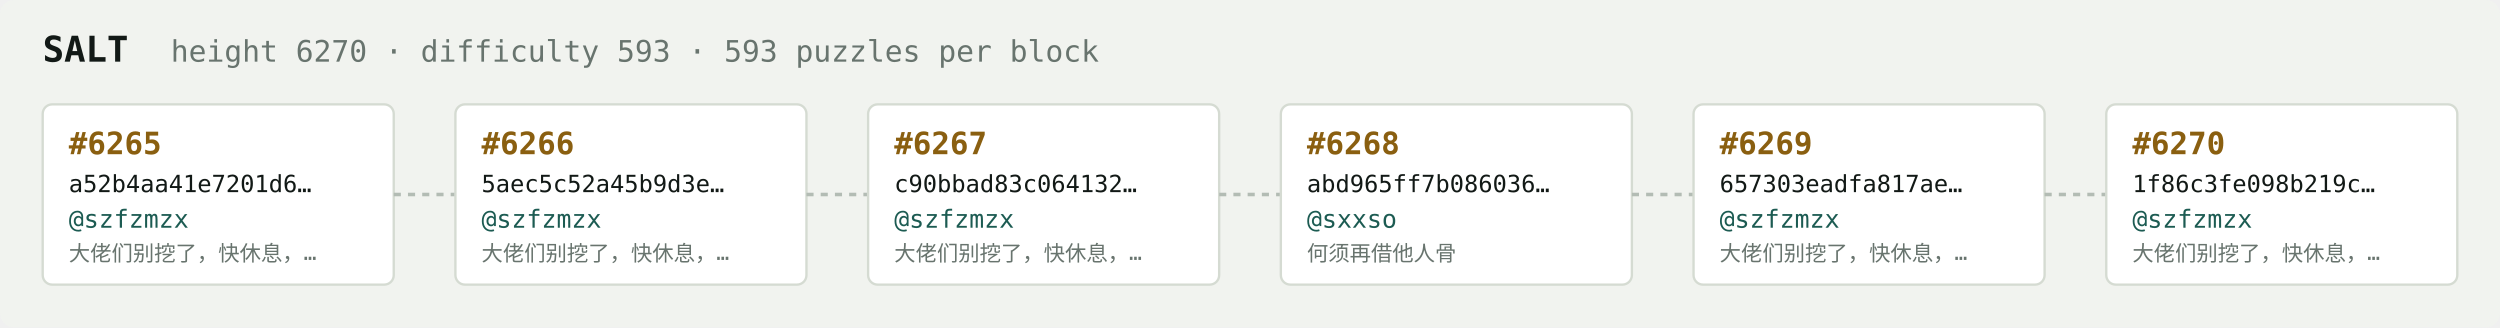
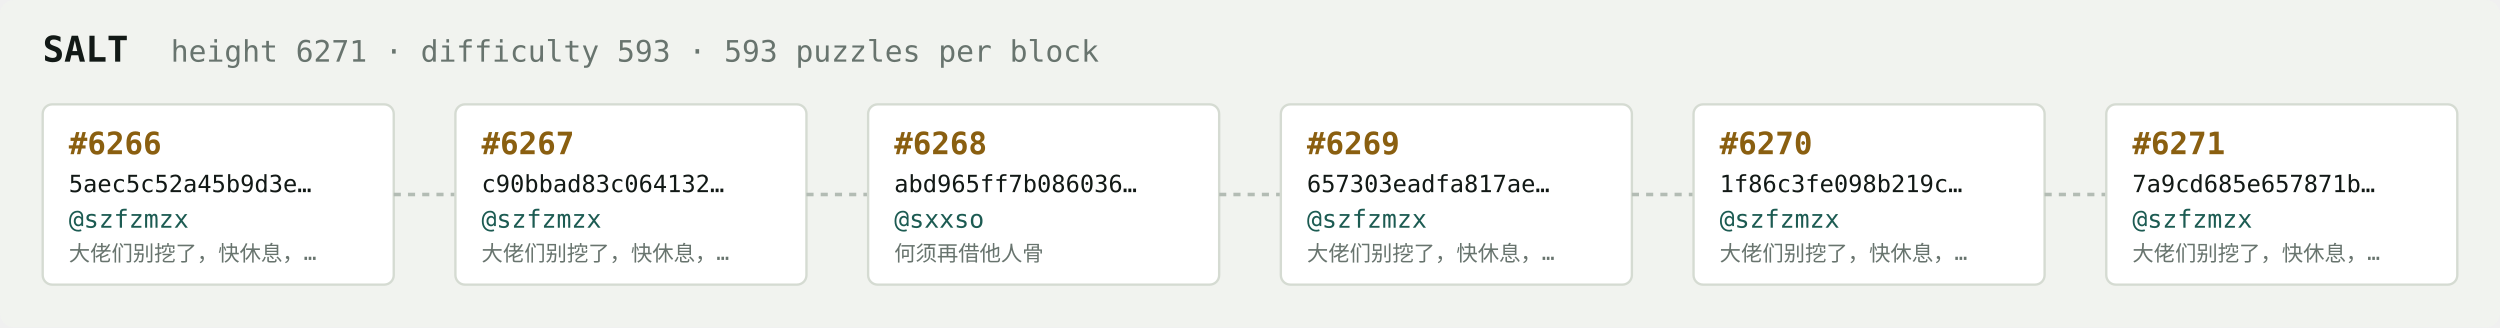
<svg xmlns="http://www.w3.org/2000/svg" width="1054" height="138" viewBox="0 0 1054 138" font-family="ui-monospace,SFMono-Regular,Menlo,monospace">
  <rect fill="#f1f3ef" width="1054" height="138" rx="6" />
  <text x="18" y="26" fill="#121916" font-size="15" font-weight="700">SALT</text>
-   <text x="72" y="26" fill="#68746e" font-size="12.5">height 6270 · difficulty 593 · 593 puzzles per block</text>
+   <text x="72" y="26" fill="#68746e" font-size="12.5">height 6271 · difficulty 593 · 593 puzzles per block</text>
  <rect x="18" y="44" width="148" height="76" rx="4" fill="#ffffff" stroke="#d5dbd2" stroke-width="1" />
-   <text x="29" y="65" fill="#8a5f10" font-size="13" font-weight="700">#6265</text>
-   <text x="29" y="81" fill="#121916" font-size="10">a52b4aa41e7201d6…</text>
+   <text x="29" y="65" fill="#8a5f10" font-size="13" font-weight="700">#6266</text>
+   <text x="29" y="81" fill="#121916" font-size="10">5aec5c52a45b9d3e…</text>
  <text x="29" y="96" fill="#1c5b52" font-size="10.5">@szfzmzx</text>
  <text x="29" y="110" fill="#68746e" font-size="9">大佬们别挖了，快休息，…</text>
  <line x1="166" y1="82.0" x2="192" y2="82.0" stroke="#b3bcb4" stroke-width="1.5" stroke-dasharray="3 3" />
  <rect x="192" y="44" width="148" height="76" rx="4" fill="#ffffff" stroke="#d5dbd2" stroke-width="1" />
-   <text x="203" y="65" fill="#8a5f10" font-size="13" font-weight="700">#6266</text>
-   <text x="203" y="81" fill="#121916" font-size="10">5aec5c52a45b9d3e…</text>
+   <text x="203" y="65" fill="#8a5f10" font-size="13" font-weight="700">#6267</text>
+   <text x="203" y="81" fill="#121916" font-size="10">c90bbad83c064132…</text>
  <text x="203" y="96" fill="#1c5b52" font-size="10.5">@szfzmzx</text>
  <text x="203" y="110" fill="#68746e" font-size="9">大佬们别挖了，快休息，…</text>
  <line x1="340" y1="82.0" x2="366" y2="82.0" stroke="#b3bcb4" stroke-width="1.5" stroke-dasharray="3 3" />
  <rect x="366" y="44" width="148" height="76" rx="4" fill="#ffffff" stroke="#d5dbd2" stroke-width="1" />
-   <text x="377" y="65" fill="#8a5f10" font-size="13" font-weight="700">#6267</text>
-   <text x="377" y="81" fill="#121916" font-size="10">c90bbad83c064132…</text>
-   <text x="377" y="96" fill="#1c5b52" font-size="10.5">@szfzmzx</text>
-   <text x="377" y="110" fill="#68746e" font-size="9">大佬们别挖了，快休息，…</text>
+   <text x="377" y="65" fill="#8a5f10" font-size="13" font-weight="700">#6268</text>
+   <text x="377" y="81" fill="#121916" font-size="10">abd965ff7b086036…</text>
+   <text x="377" y="96" fill="#1c5b52" font-size="10.5">@sxxso</text>
+   <text x="377" y="110" fill="#68746e" font-size="9">何须再借他人骨</text>
  <line x1="514" y1="82.0" x2="540" y2="82.0" stroke="#b3bcb4" stroke-width="1.5" stroke-dasharray="3 3" />
  <rect x="540" y="44" width="148" height="76" rx="4" fill="#ffffff" stroke="#d5dbd2" stroke-width="1" />
-   <text x="551" y="65" fill="#8a5f10" font-size="13" font-weight="700">#6268</text>
-   <text x="551" y="81" fill="#121916" font-size="10">abd965ff7b086036…</text>
-   <text x="551" y="96" fill="#1c5b52" font-size="10.5">@sxxso</text>
-   <text x="551" y="110" fill="#68746e" font-size="9">何须再借他人骨</text>
+   <text x="551" y="65" fill="#8a5f10" font-size="13" font-weight="700">#6269</text>
+   <text x="551" y="81" fill="#121916" font-size="10">657303eadfa817ae…</text>
+   <text x="551" y="96" fill="#1c5b52" font-size="10.5">@szfzmzx</text>
+   <text x="551" y="110" fill="#68746e" font-size="9">大佬们别挖了，快休息，…</text>
  <line x1="688" y1="82.0" x2="714" y2="82.0" stroke="#b3bcb4" stroke-width="1.5" stroke-dasharray="3 3" />
  <rect x="714" y="44" width="148" height="76" rx="4" fill="#ffffff" stroke="#d5dbd2" stroke-width="1" />
-   <text x="725" y="65" fill="#8a5f10" font-size="13" font-weight="700">#6269</text>
-   <text x="725" y="81" fill="#121916" font-size="10">657303eadfa817ae…</text>
+   <text x="725" y="65" fill="#8a5f10" font-size="13" font-weight="700">#6270</text>
+   <text x="725" y="81" fill="#121916" font-size="10">1f86c3fe098b219c…</text>
  <text x="725" y="96" fill="#1c5b52" font-size="10.5">@szfzmzx</text>
  <text x="725" y="110" fill="#68746e" font-size="9">大佬们别挖了，快休息，…</text>
  <line x1="862" y1="82.0" x2="888" y2="82.0" stroke="#b3bcb4" stroke-width="1.5" stroke-dasharray="3 3" />
  <rect x="888" y="44" width="148" height="76" rx="4" fill="#ffffff" stroke="#d5dbd2" stroke-width="1" />
-   <text x="899" y="65" fill="#8a5f10" font-size="13" font-weight="700">#6270</text>
-   <text x="899" y="81" fill="#121916" font-size="10">1f86c3fe098b219c…</text>
+   <text x="899" y="65" fill="#8a5f10" font-size="13" font-weight="700">#6271</text>
+   <text x="899" y="81" fill="#121916" font-size="10">7a9cd685e657871b…</text>
  <text x="899" y="96" fill="#1c5b52" font-size="10.5">@szfzmzx</text>
  <text x="899" y="110" fill="#68746e" font-size="9">大佬们别挖了，快休息，…</text>
</svg>
